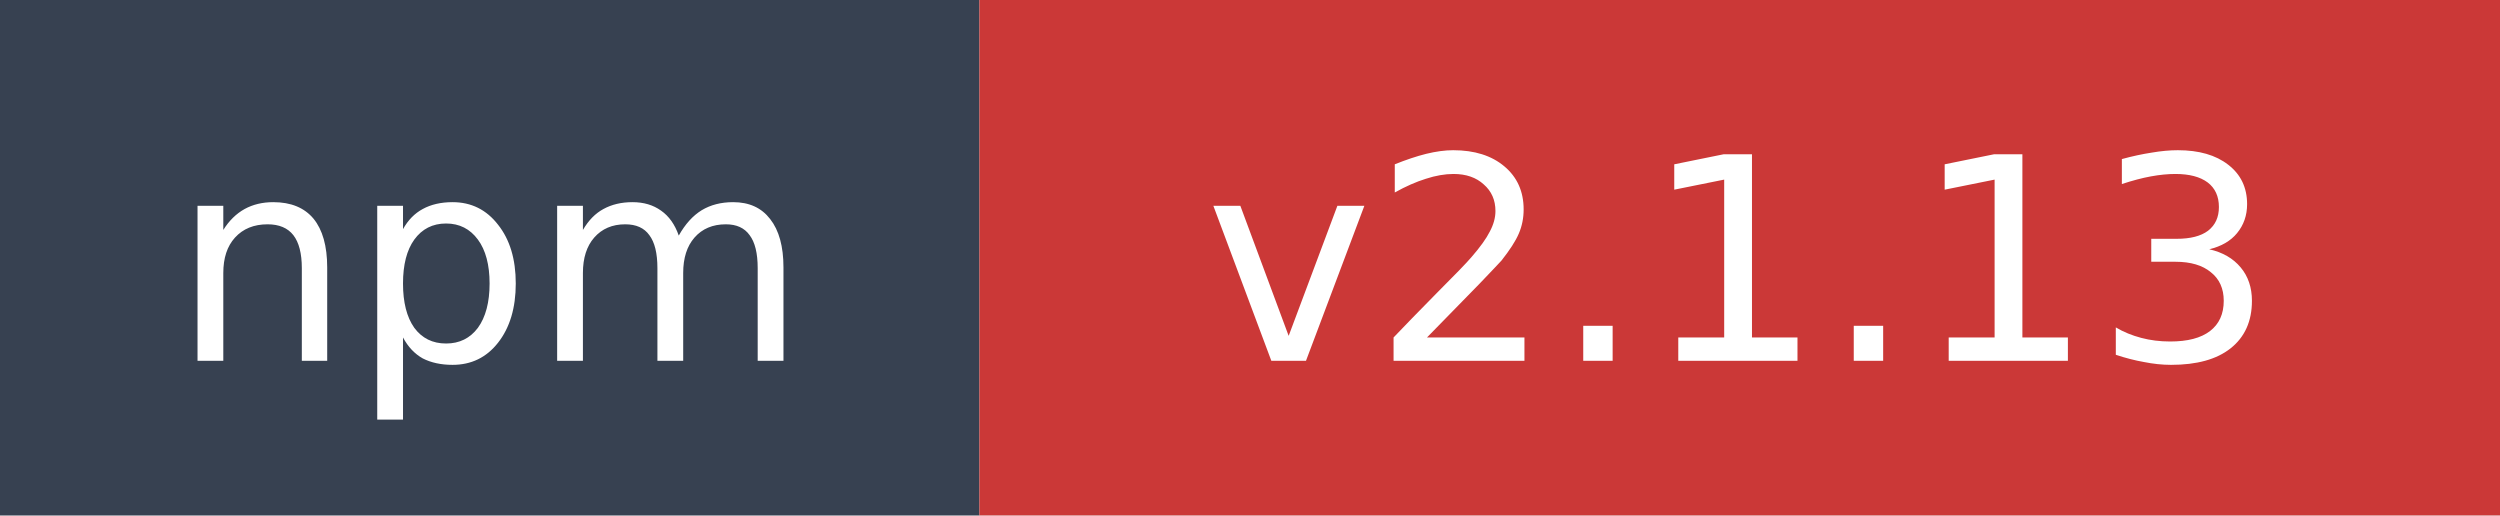
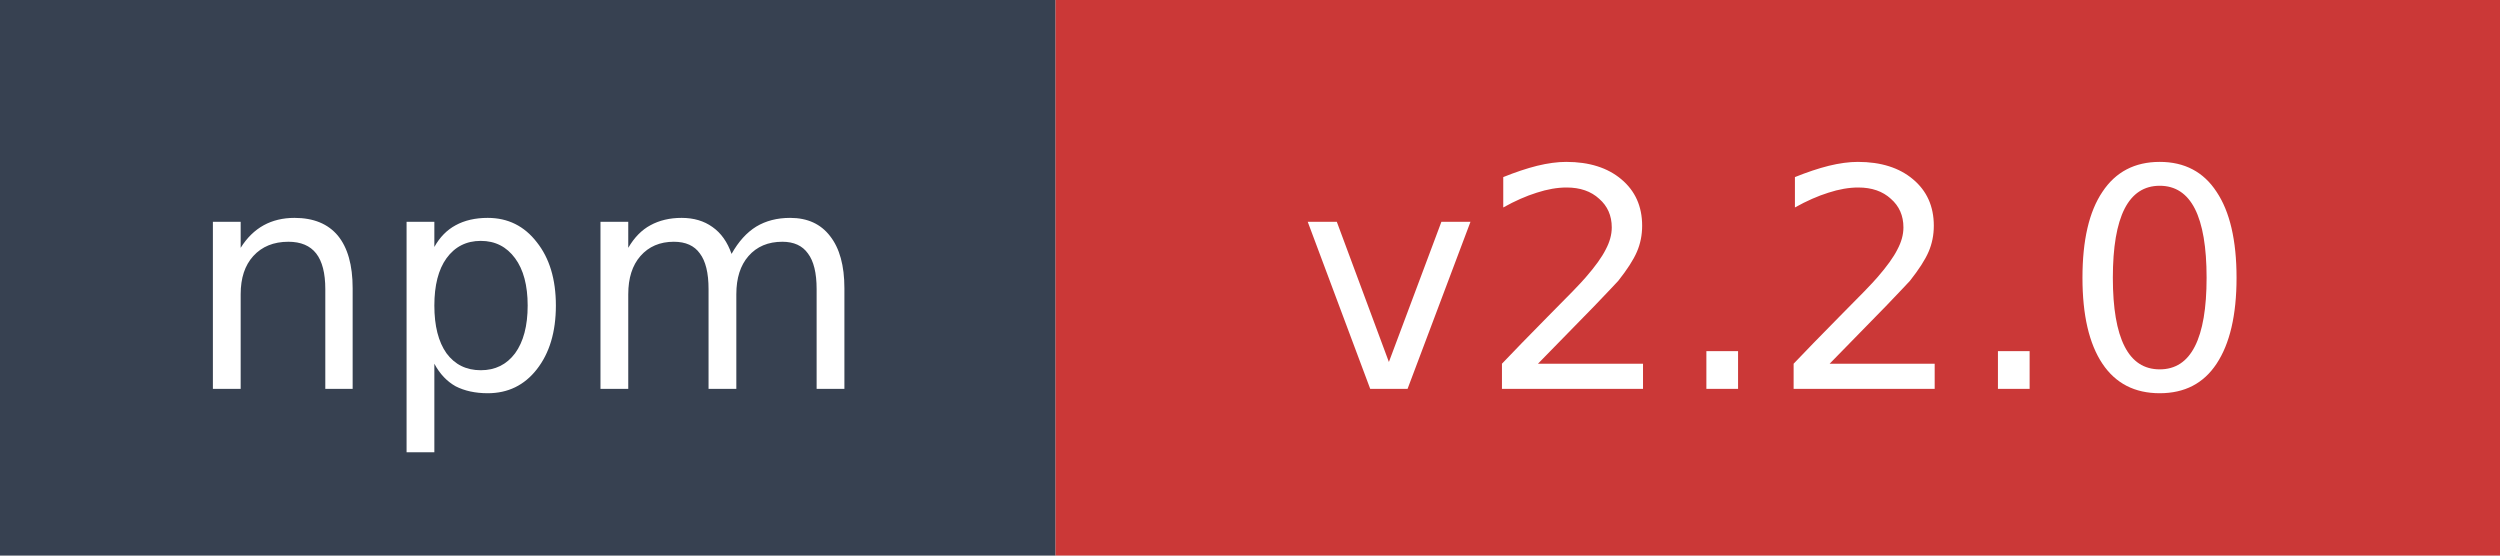
- <svg xmlns="http://www.w3.org/2000/svg" width="97" height="20" role="img" aria-label="npm: v2.1.13">
+ <svg xmlns="http://www.w3.org/2000/svg" width="90" height="20" role="img" aria-label="npm: v2.2.0">
  <rect width="38" height="20" fill="#374151" />
-   <rect x="38" width="59" height="20" fill="#cb3837" />
+   <rect x="38" width="52" height="20" fill="#cb3837" />
  <text x="19" y="14" fill="#ffffff" font-family="Verdana,Geneva,DejaVu Sans,sans-serif" font-size="11" text-anchor="middle">npm</text>
-   <text x="67.5" y="14" fill="#ffffff" font-family="Verdana,Geneva,DejaVu Sans,sans-serif" font-size="11" text-anchor="middle">v2.1.13</text>
+   <text x="64" y="14" fill="#ffffff" font-family="Verdana,Geneva,DejaVu Sans,sans-serif" font-size="11" text-anchor="middle">v2.2.0</text>
</svg>
